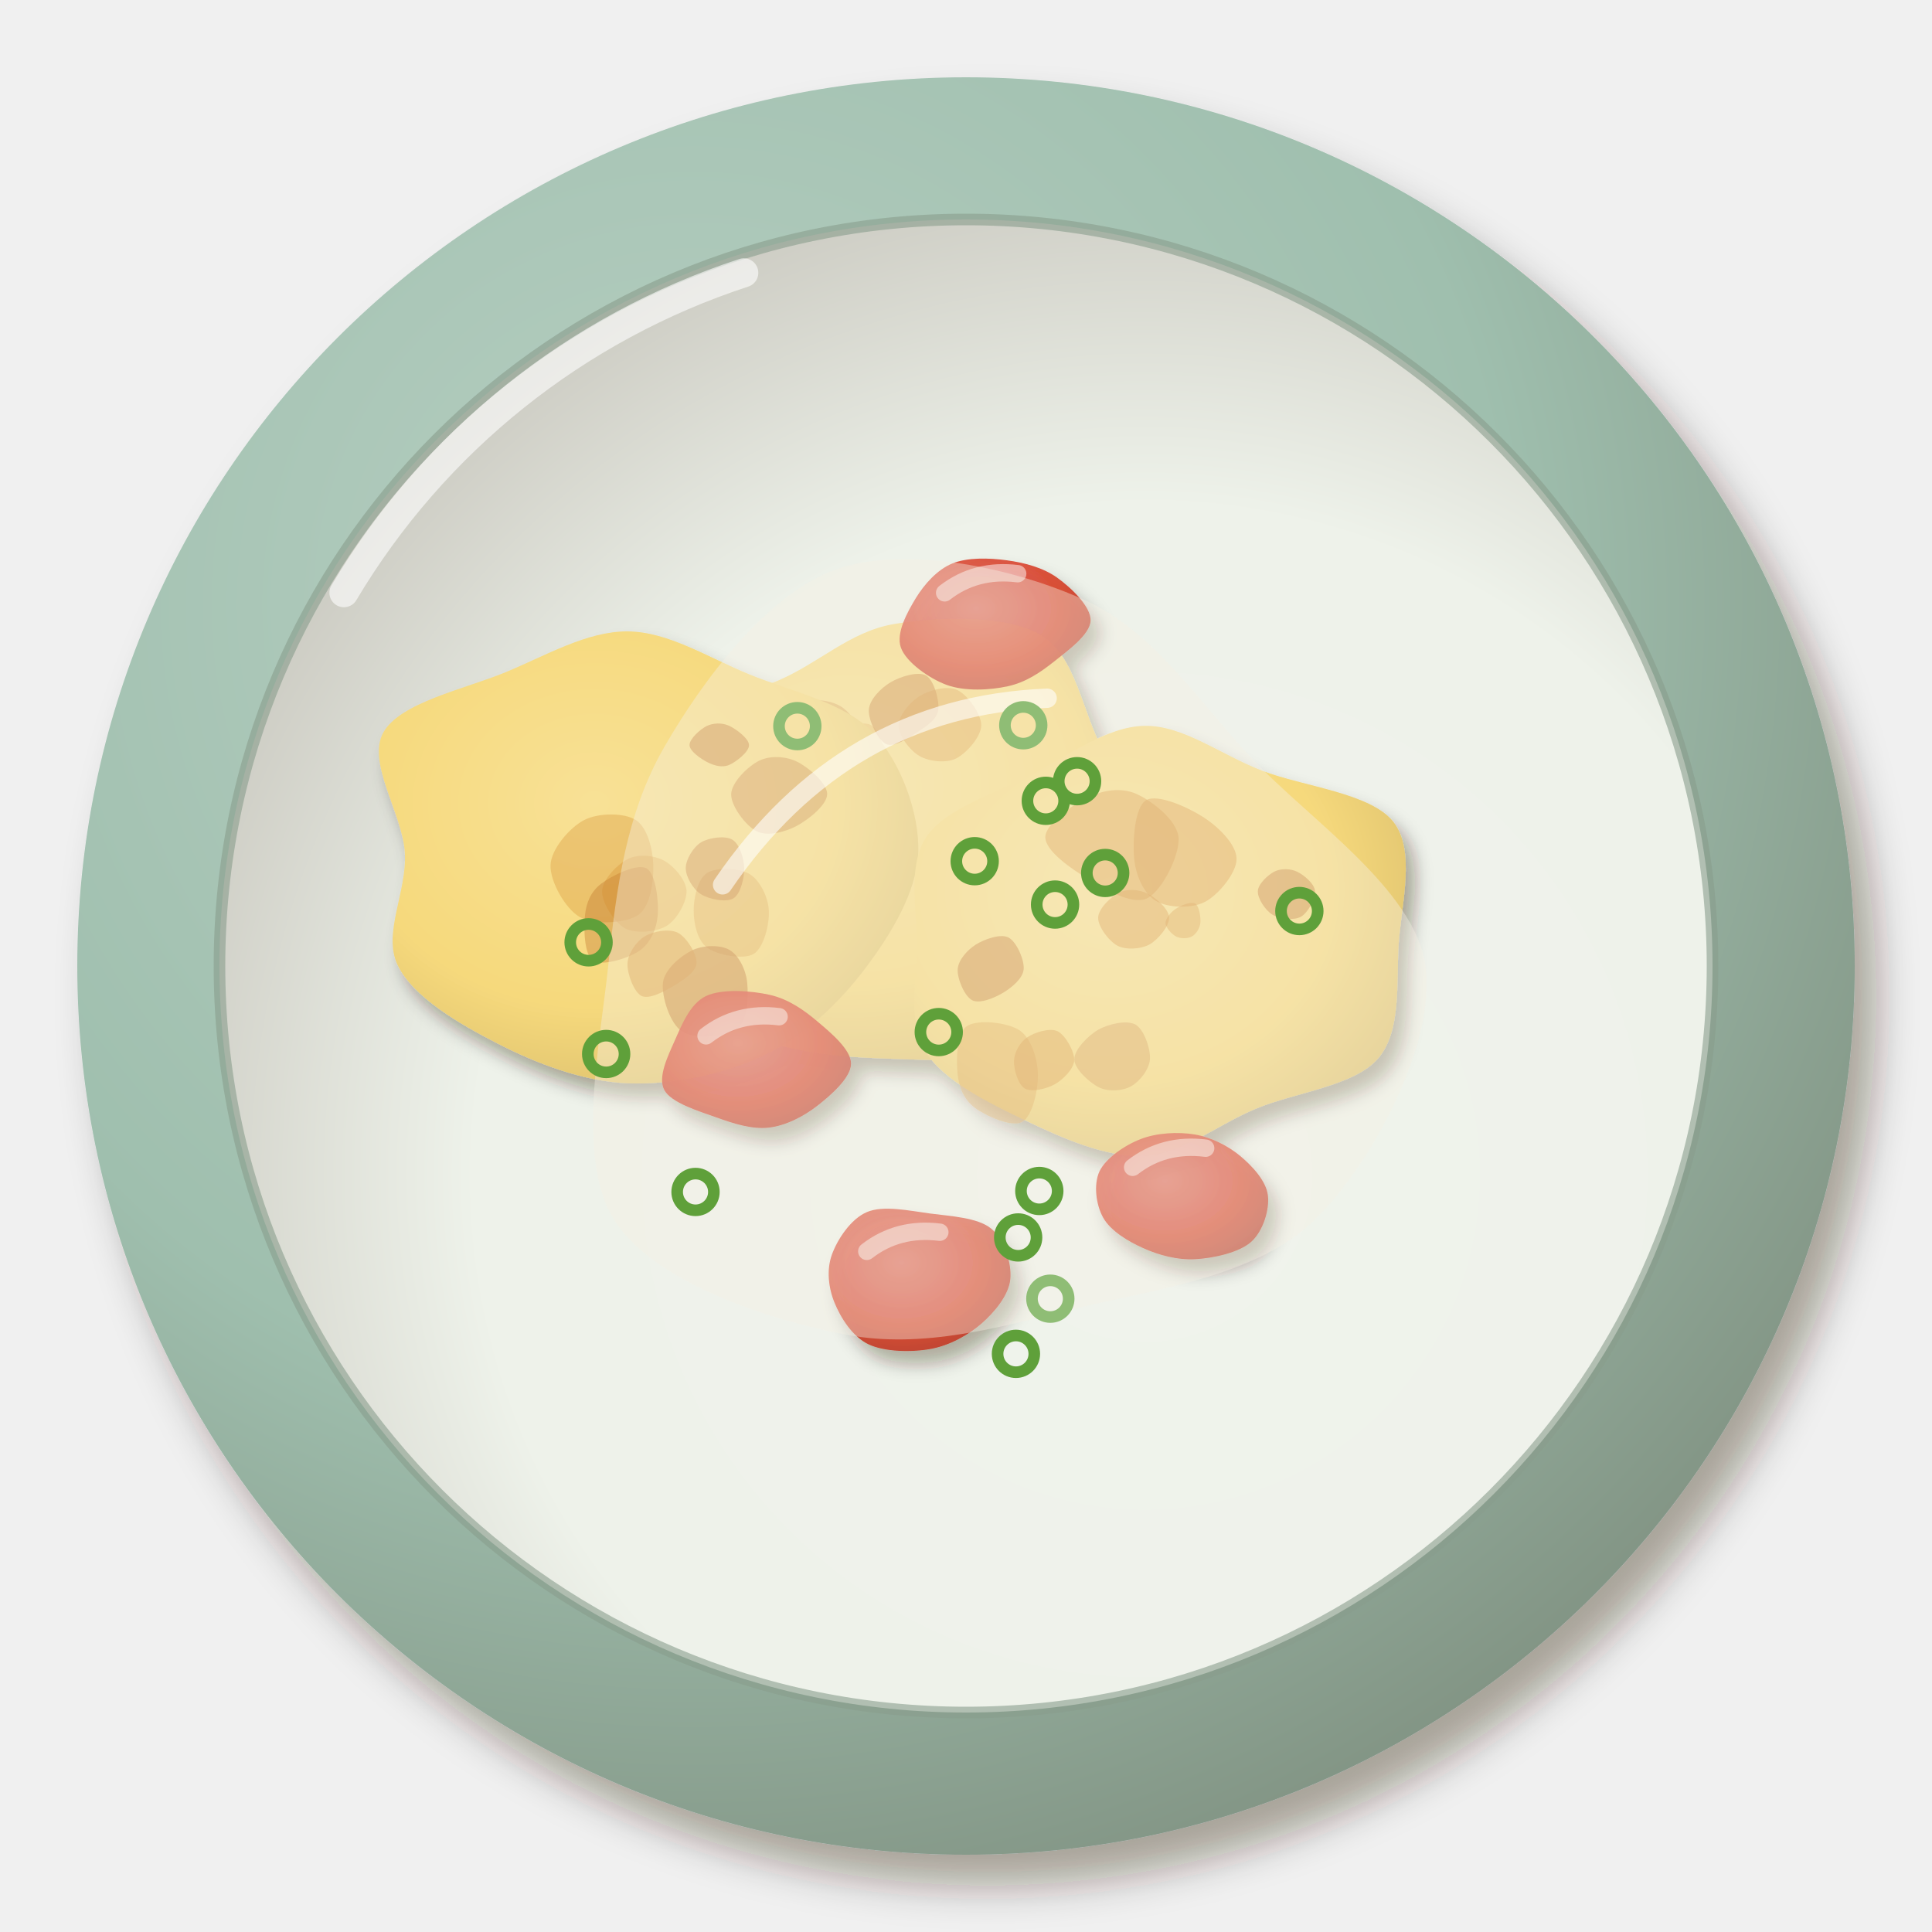
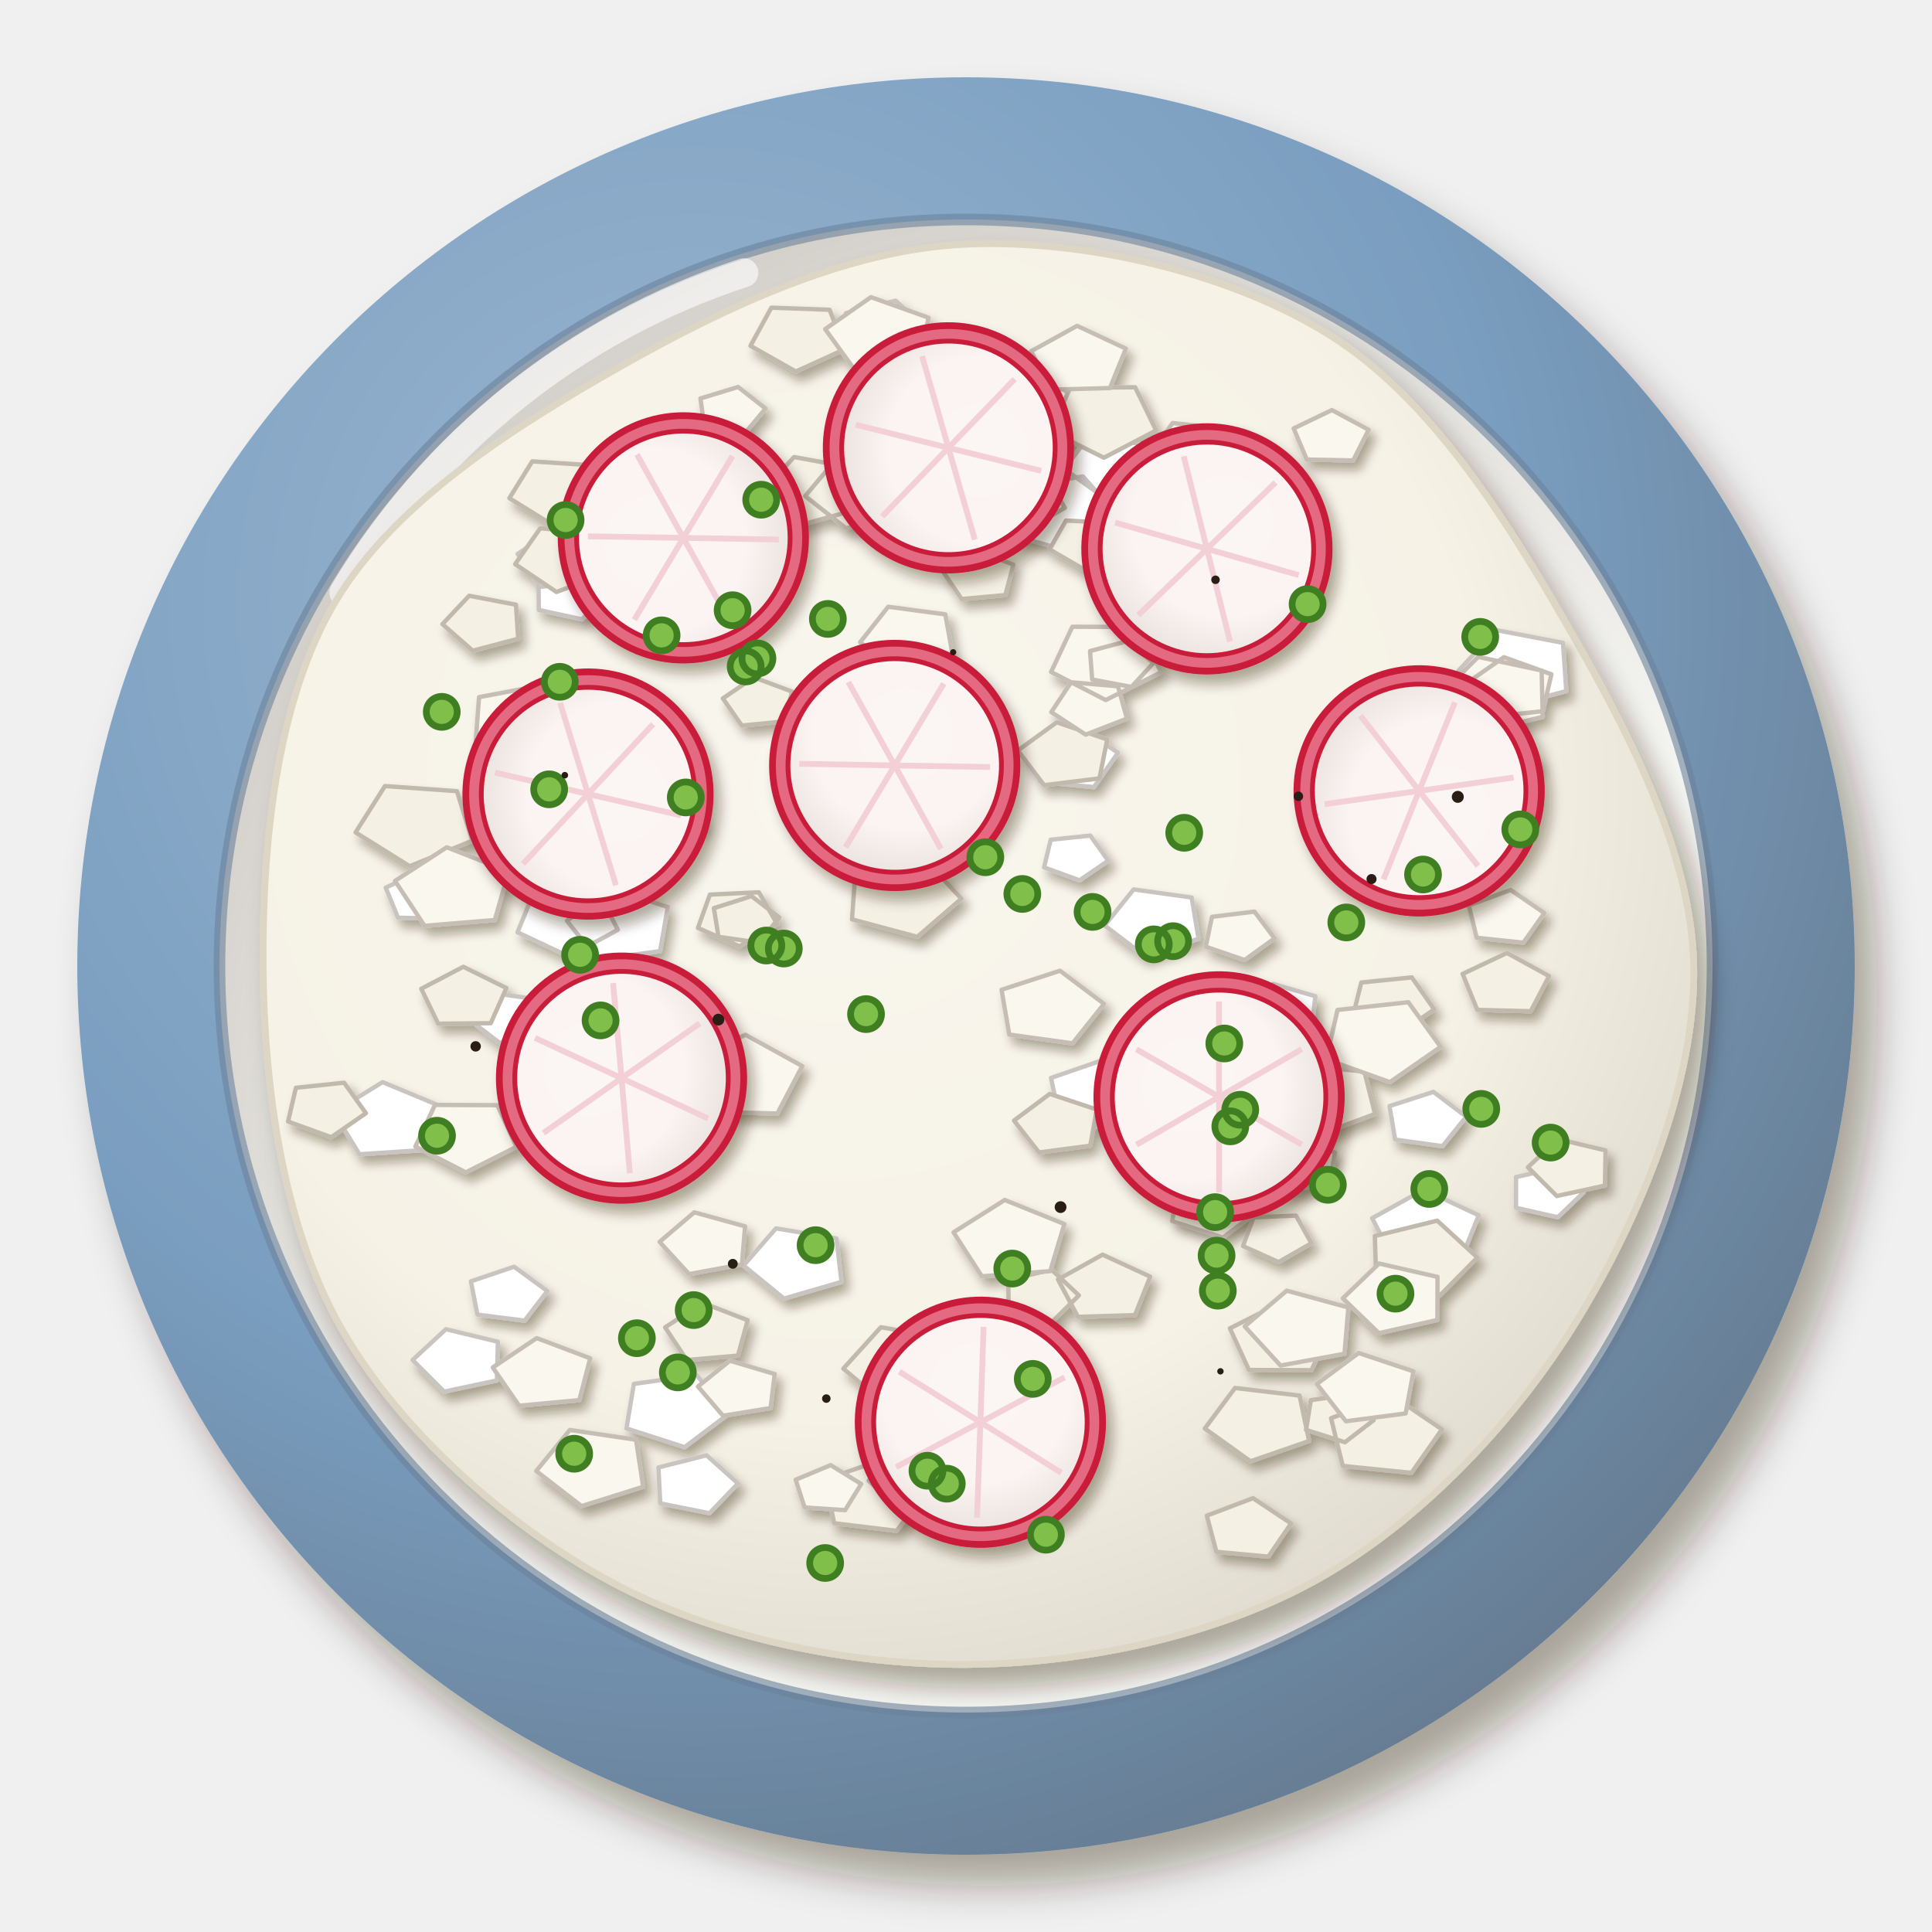
<svg xmlns="http://www.w3.org/2000/svg" viewBox="0 0 200 200" width="400" height="400">
  <defs>
    <filter id="pl_twarozek-1" x="-30%" y="-30%" width="160%" height="160%">
      <feDropShadow dx="2.24" dy="3.2" stdDeviation="2.08" flood-color="#2b1607" flood-opacity=".36" />
    </filter>
    <radialGradient id="pl_twarozek-2" cx="0.35" cy="0.3" r=".75">
-       <stop offset="0" stop-color="#b7cfc2" />
-       <stop offset=".6" stop-color="#9fbfae" />
-       <stop offset="1" stop-color="#829484" />
+       <stop offset="0" stop-color="#9bb6d0" />
+       <stop offset=".6" stop-color="#7a9ec0" />
+       <stop offset="1" stop-color="#667c92" />
    </radialGradient>
    <radialGradient id="pl_twarozek-3" cx="0.62" cy="0.64" r=".75">
-       <stop offset="0" stop-color="#f0f3ec" />
-       <stop offset=".6" stop-color="#eef2ea" />
-       <stop offset="1" stop-color="#c3c1b8" />
+       <stop offset="0" stop-color="#f5f5f2" />
+       <stop offset=".6" stop-color="#f4f4f0" />
+       <stop offset="1" stop-color="#c8c3bd" />
    </radialGradient>
    <filter id="pl_twarozek-4" x="-30%" y="-30%" width="160%" height="160%">
-       <feDropShadow dx="0.98" dy="1.4" stdDeviation="0.91" flood-color="#2b1607" flood-opacity=".36" />
+       <feDropShadow dx="1.4" dy="2" stdDeviation="1.3" flood-color="#2b1607" flood-opacity=".36" />
    </filter>
    <radialGradient id="pl_twarozek-5" cx="0.4" cy="0.38" r=".75">
-       <stop offset="0" stop-color="#f8e196" />
-       <stop offset=".6" stop-color="#f6d97c" />
-       <stop offset="1" stop-color="#d7bb6a" />
+       <stop offset="0" stop-color="#f9f6ee" />
+       <stop offset=".6" stop-color="#f6f2e6" />
+       <stop offset="1" stop-color="#d9d3c7" />
    </radialGradient>
-     <radialGradient id="pl_twarozek-6" cx="0.4" cy="0.38" r=".75">
-       <stop offset="0" stop-color="#e06655" />
-       <stop offset=".6" stop-color="#d8402a" />
-       <stop offset="1" stop-color="#b23622" />
+     <filter id="pl_twarozek-6" x="-30%" y="-30%" width="160%" height="160%">
+       <feDropShadow dx="0.56" dy="0.8" stdDeviation="0.52" flood-color="#2b1607" flood-opacity=".36" />
+     </filter>
+     <filter id="pl_twarozek-7" x="-30%" y="-30%" width="160%" height="160%">
+       <feDropShadow dx="0.7" dy="1" stdDeviation="0.65" flood-color="#2b1607" flood-opacity=".36" />
+     </filter>
+     <radialGradient id="pl_twarozek-8" cx="0.4" cy="0.38" r=".75">
+       <stop offset="0" stop-color="#fbf5f3" />
+       <stop offset=".6" stop-color="#fbf4f2" />
+       <stop offset="1" stop-color="#e6deda" />
    </radialGradient>
  </defs>
  <g filter="url(#pl_twarozek-1)">
    <circle cx="100" cy="100" r="92" fill="url(#pl_twarozek-2)" />
  </g>
  <circle cx="100" cy="100" r="77.28" fill="url(#pl_twarozek-3)" />
-   <circle cx="100" cy="100" r="77.28" fill="none" stroke="#889d8c" stroke-width="1.2" opacity=".6" />
+   <circle cx="100" cy="100" r="77.28" fill="none" stroke="#6a829b" stroke-width="1.2" opacity=".6" />
  <path d="M35.6,61.36 A75.44,75.44 0 0 1 77,28.24" stroke="#fff" stroke-width="3" fill="none" stroke-linecap="round" opacity=".6" />
  <g filter="url(#pl_twarozek-4)">
-     <path transform="translate(92.49 88.26)" d="M27.89,0C28.5,3.85 27.73,9.07 25.39,12.46C23.05,15.85 18.06,18.88 13.83,20.36C9.6,21.84 4.51,21.49 0,21.35C-4.51,21.21 -8.94,20.95 -13.25,19.51C-17.56,18.06 -23.91,15.93 -25.83,12.68C-27.76,9.43 -24.78,4.24 -24.8,0C-24.82,-4.24 -28.08,-9.78 -25.96,-12.74C-23.83,-15.7 -16.39,-15.94 -12.06,-17.76C-7.73,-19.58 -4.56,-22.86 0,-23.65C4.56,-24.44 11.67,-24.67 15.28,-22.5C18.9,-20.33 19.58,-14.39 21.68,-10.64C23.78,-6.89 27.27,-3.85 27.89,0Z" fill="url(#pl_twarozek-5)" />
-     <path transform="translate(85.48 75.77)" d="M3.37,0C3.34,0.84 2.26,1.77 1.36,2.35C0.46,2.93 -1.13,3.88 -2.02,3.49C-2.9,3.1 -3.97,1.09 -3.93,0C-3.88,-1.09 -2.68,-2.62 -1.77,-3.06C-0.86,-3.5 0.68,-3.17 1.54,-2.66C2.39,-2.15 3.4,-0.84 3.37,0Z" fill="#b8651c" opacity="0.3" />
-     <path transform="translate(103.42 101.92)" d="M2.43,0C2.47,0.67 1.9,1.8 1.27,2.19C0.63,2.58 -0.78,2.72 -1.36,2.36C-1.94,1.99 -2.28,0.7 -2.23,0C-2.18,-0.7 -1.61,-1.53 -1.06,-1.84C-0.51,-2.14 0.48,-2.15 1.07,-1.85C1.65,-1.54 2.4,-0.67 2.43,0Z" fill="#b8651c" opacity="0.49" />
-     <path transform="translate(82.39 90.04)" d="M5.61,0C5.5,1.6 3.87,3.38 2.44,4.23C1.02,5.08 -1.51,5.79 -2.94,5.09C-4.37,4.38 -6.26,1.52 -6.15,0C-6.05,-1.52 -3.86,-3.11 -2.31,-4C-0.77,-4.9 1.8,-6.06 3.12,-5.4C4.44,-4.73 5.72,-1.6 5.61,0Z" fill="#b8651c" opacity="0.5" />
-     <path transform="translate(93.82 73.48)" d="M3.31,0C3.18,0.96 2.18,1.63 1.28,2.22C0.39,2.81 -1.2,3.93 -2.06,3.56C-2.92,3.19 -3.95,1.07 -3.88,0C-3.81,-1.07 -2.63,-2.25 -1.64,-2.84C-0.65,-3.44 1.22,-4.02 2.05,-3.55C2.87,-3.07 3.44,-0.96 3.31,0Z" fill="#b8651c" opacity="0.44" />
-     <path transform="translate(88.31 78.29)" d="M3.23,0C3.27,1.14 2.86,3.21 2.09,3.62C1.32,4.03 -0.48,3.06 -1.42,2.46C-2.36,1.86 -3.55,0.85 -3.57,0C-3.58,-0.85 -2.44,-2.13 -1.54,-2.66C-0.63,-3.2 1.06,-3.66 1.86,-3.22C2.65,-2.77 3.19,-1.14 3.23,0Z" fill="#d48a2c" opacity="0.26" />
-     <path transform="translate(97 75.11)" d="M4.58,0C4.55,1.18 3.03,2.88 1.97,3.41C0.9,3.93 -0.83,3.72 -1.82,3.15C-2.81,2.58 -3.98,1.04 -3.98,0C-3.97,-1.04 -2.79,-2.45 -1.77,-3.07C-0.75,-3.68 1.06,-4.18 2.12,-3.67C3.18,-3.16 4.6,-1.18 4.58,0Z" fill="#d48a2c" opacity="0.4" />
-     <path transform="translate(108.27 90.63)" d="M4.68,0C4.79,1.26 3.77,3.53 2.51,4.36C1.26,5.19 -1.57,5.71 -2.87,4.98C-4.18,4.25 -5.42,1.44 -5.3,0C-5.17,-1.44 -3.31,-3.15 -2.12,-3.68C-0.93,-4.21 0.7,-3.8 1.84,-3.18C2.97,-2.57 4.56,-1.26 4.68,0Z" fill="#d48a2c" opacity="0.35" />
-     <path transform="translate(108.4 94.54)" d="M4.98,0C5.1,1.25 3.72,3.72 2.52,4.37C1.32,5.01 -1.27,4.59 -2.23,3.86C-3.18,3.13 -3.3,1.11 -3.2,0C-3.1,-1.11 -2.46,-2.3 -1.63,-2.82C-0.79,-3.34 0.7,-3.6 1.8,-3.13C2.91,-2.66 4.86,-1.25 4.98,0Z" fill="#b8651c" opacity="0.28" />
-     <path transform="translate(110.39 90.34)" d="M3.61,0C3.64,1.1 2.97,2.83 2,3.47C1.03,4.11 -1.25,4.41 -2.21,3.83C-3.18,3.25 -3.78,1.29 -3.79,0C-3.8,-1.29 -3.19,-3.39 -2.26,-3.91C-1.32,-4.44 0.84,-3.8 1.82,-3.15C2.79,-2.5 3.58,-1.1 3.61,0Z" fill="#d48a2c" opacity="0.37" />
-     <path transform="translate(64.98 88.25)" d="M30.08,0C29.94,4.08 27.2,8.56 24.55,12.05C21.91,15.54 18.32,18.98 14.23,20.95C10.14,22.93 4.61,24.08 0,23.89C-4.61,23.7 -9.48,21.83 -13.44,19.79C-17.41,17.76 -22.2,14.98 -23.81,11.68C-25.41,8.38 -22.82,4.02 -23.07,0C-23.32,-4.02 -27.04,-9.31 -25.3,-12.42C-23.57,-15.53 -16.89,-16.91 -12.67,-18.65C-8.45,-20.4 -4.2,-22.92 0,-22.89C4.2,-22.86 8.31,-20.2 12.54,-18.46C16.77,-16.72 22.44,-15.53 25.37,-12.45C28.29,-9.37 30.21,-4.08 30.08,0Z" fill="url(#pl_twarozek-5)" />
-     <path transform="translate(63.13 89.55)" d="M4.5,0C4.54,1.63 4.23,4.24 2.97,5.14C1.7,6.04 -1.59,6.24 -3.11,5.38C-4.62,4.52 -6.21,1.67 -6.14,0C-6.07,-1.67 -4.16,-3.87 -2.68,-4.65C-1.21,-5.42 1.49,-5.44 2.69,-4.66C3.89,-3.89 4.45,-1.63 4.5,0Z" fill="#d48a2c" opacity="0.32" />
-     <path transform="translate(75.43 94.27)" d="M4.16,0C4.23,1.38 3.65,3.84 2.59,4.48C1.52,5.12 -1.18,4.59 -2.22,3.84C-3.25,3.09 -3.62,1.29 -3.62,0C-3.63,-1.29 -3.21,-3.26 -2.25,-3.89C-1.28,-4.52 1.11,-4.42 2.18,-3.78C3.25,-3.13 4.1,-1.38 4.16,0Z" fill="#d48a2c" opacity="0.34" />
-     <path transform="translate(74.29 77.14)" d="M3.25,0C3.26,0.68 1.9,1.75 1.18,2.05C0.47,2.35 -0.35,2.12 -1.03,1.78C-1.71,1.44 -2.89,0.63 -2.91,0C-2.93,-0.63 -1.82,-1.64 -1.14,-1.98C-0.46,-2.31 0.43,-2.34 1.16,-2.02C1.9,-1.69 3.25,-0.68 3.25,0Z" fill="#b8651c" opacity="0.48" />
-     <path transform="translate(74.11 89.86)" d="M2.93,0C2.95,1.01 2.56,2.68 1.81,3.14C1.06,3.59 -0.74,3.23 -1.56,2.7C-2.38,2.18 -3.13,0.89 -3.12,0C-3.12,-0.89 -2.34,-2.17 -1.54,-2.66C-0.73,-3.15 0.96,-3.39 1.7,-2.94C2.44,-2.5 2.91,-1.01 2.93,0Z" fill="#b8651c" opacity="0.41" />
-     <path transform="translate(73.55 101.73)" d="M3.8,0C3.93,1.36 3.88,3.94 2.76,4.78C1.64,5.63 -1.64,5.86 -2.92,5.06C-4.2,4.27 -5.09,1.4 -4.92,0C-4.76,-1.4 -3.07,-2.77 -1.93,-3.34C-0.78,-3.9 1.01,-3.95 1.96,-3.4C2.92,-2.84 3.67,-1.36 3.8,0Z" fill="#b8651c" opacity="0.5" />
-     <path transform="translate(64.13 94.72)" d="M3.96,0C3.85,1.42 3.23,2.88 2.12,3.67C1,4.46 -1.78,5.34 -2.73,4.73C-3.68,4.12 -3.71,1.33 -3.57,0C-3.43,-1.33 -2.94,-2.45 -1.88,-3.25C-0.82,-4.06 1.81,-5.37 2.79,-4.83C3.76,-4.29 4.07,-1.42 3.96,0Z" fill="#b8651c" opacity="0.32" />
-     <path transform="translate(80.57 82.2)" d="M5.06,0C5.06,1.11 3.12,2.65 1.9,3.3C0.69,3.94 -1.1,4.41 -2.23,3.86C-3.36,3.31 -4.92,1.22 -4.88,0C-4.84,-1.22 -3.13,-2.89 -1.99,-3.45C-0.85,-4.01 0.76,-3.93 1.94,-3.35C3.11,-2.78 5.07,-1.11 5.06,0Z" fill="#b8651c" opacity="0.38" />
-     <path transform="translate(68.36 99.72)" d="M3.75,0C3.67,0.92 2.31,1.79 1.36,2.35C0.41,2.91 -1.16,3.77 -1.95,3.38C-2.74,2.99 -3.46,1.03 -3.4,0C-3.35,-1.03 -2.49,-2.27 -1.61,-2.8C-0.74,-3.32 0.93,-3.62 1.82,-3.16C2.72,-2.69 3.82,-0.92 3.75,0Z" fill="#d48a2c" opacity="0.5" />
-     <path transform="translate(66.93 92.22)" d="M4.14,0C4.18,1.13 3.15,2.97 2.09,3.62C1.03,4.27 -1.12,4.48 -2.24,3.88C-3.35,3.27 -4.65,1.2 -4.6,0C-4.54,-1.2 -2.98,-2.78 -1.91,-3.31C-0.84,-3.83 0.8,-3.68 1.81,-3.13C2.82,-2.58 4.09,-1.13 4.14,0Z" fill="#d48a2c" opacity="0.3" />
-     <path transform="translate(118.46 97.72)" d="M26.33,0C26.07,4.09 26.64,9.03 24.18,11.87C21.72,14.71 15.6,15.36 11.57,17.04C7.54,18.71 3.99,21.73 0,21.93C-3.99,22.13 -8.61,20.04 -12.39,18.23C-16.16,16.43 -20.79,14.16 -22.66,11.12C-24.52,8.08 -23.58,3.7 -23.56,0C-23.55,-3.7 -24.52,-8.17 -22.57,-11.08C-20.61,-13.98 -15.6,-15.52 -11.84,-17.44C-8.08,-19.35 -4,-22.5 0,-22.58C4,-22.67 7.89,-19.6 12.19,-17.94C16.48,-16.29 23.42,-15.64 25.78,-12.65C28.13,-9.66 26.6,-4.09 26.33,0Z" fill="url(#pl_twarozek-5)" />
-     <path transform="translate(102.5 100.34)" d="M3.47,0C3.38,0.95 2.27,1.86 1.39,2.4C0.5,2.94 -1.06,3.61 -1.85,3.21C-2.65,2.81 -3.42,0.96 -3.36,0C-3.3,-0.96 -2.36,-2.01 -1.48,-2.56C-0.6,-3.11 1.08,-3.72 1.9,-3.29C2.73,-2.86 3.56,-0.95 3.47,0Z" fill="#b8651c" opacity="0.47" />
-     <path transform="translate(122.56 95.55)" d="M1.7,0C1.64,0.57 1.23,1.17 0.81,1.4C0.39,1.63 -0.35,1.63 -0.81,1.4C-1.26,1.16 -1.9,0.48 -1.91,0C-1.91,-0.48 -1.36,-1.13 -0.85,-1.47C-0.34,-1.81 0.74,-2.26 1.16,-2.01C1.59,-1.77 1.76,-0.57 1.7,0Z" fill="#d48a2c" opacity="0.42" />
-     <path transform="translate(122.13 88.89)" d="M5.88,0C5.9,1.46 3.99,3.76 2.59,4.48C1.19,5.21 -1.29,5.09 -2.51,4.35C-3.73,3.6 -4.56,1.73 -4.72,0C-4.89,-1.73 -4.69,-5.33 -3.49,-6.05C-2.29,-6.76 0.91,-5.29 2.47,-4.28C4.03,-3.27 5.86,-1.46 5.88,0Z" fill="#d48a2c" opacity="0.47" />
-     <path transform="translate(117.36 94.98)" d="M3.67,0C3.7,0.88 2.51,2.31 1.62,2.8C0.72,3.28 -0.8,3.38 -1.68,2.92C-2.57,2.45 -3.72,0.92 -3.68,0C-3.65,-0.92 -2.35,-2.17 -1.49,-2.59C-0.64,-3 0.57,-2.91 1.43,-2.48C2.29,-2.05 3.64,-0.88 3.67,0Z" fill="#d48a2c" opacity="0.46" />
-     <path transform="translate(107.75 109.78)" d="M3.45,0C3.39,0.91 2.28,1.99 1.43,2.47C0.57,2.95 -0.97,3.31 -1.67,2.9C-2.37,2.48 -2.83,0.88 -2.78,0C-2.74,-0.88 -2.15,-1.91 -1.39,-2.41C-0.64,-2.91 0.94,-3.42 1.74,-3.02C2.55,-2.62 3.5,-0.91 3.45,0Z" fill="#d48a2c" opacity="0.46" />
-     <path transform="translate(115.04 86.66)" d="M6.96,0C7.14,1.8 5.24,5.63 3.67,6.35C2.09,7.06 -0.73,5.35 -2.48,4.29C-4.22,3.23 -6.84,1.4 -6.83,0C-6.81,-1.4 -3.96,-3.39 -2.39,-4.13C-0.82,-4.88 1.03,-5.17 2.59,-4.48C4.14,-3.79 6.78,-1.8 6.96,0Z" fill="#d48a2c" opacity="0.46" />
-     <path transform="translate(133.14 92.25)" d="M2.99,0C3.05,0.78 2.26,2.24 1.53,2.65C0.8,3.06 -0.67,2.89 -1.41,2.44C-2.15,2 -2.97,0.75 -2.93,0C-2.9,-0.75 -1.86,-1.71 -1.18,-2.04C-0.5,-2.37 0.46,-2.34 1.16,-2C1.85,-1.66 2.93,-0.78 2.99,0Z" fill="#b8651c" opacity="0.47" />
-     <path transform="translate(115.48 109.67)" d="M3.56,0C3.48,1.06 2.48,2.3 1.61,2.78C0.73,3.27 -0.7,3.37 -1.68,2.91C-2.66,2.44 -4.25,1 -4.27,0C-4.28,-1 -2.84,-2.48 -1.78,-3.08C-0.72,-3.68 1.19,-4.11 2.08,-3.6C2.97,-3.08 3.64,-1.06 3.56,0Z" fill="#b8651c" opacity="0.3" />
-     <path transform="translate(102.92 111.17)" d="M4.52,0C4.57,1.58 3.97,4.4 2.88,4.98C1.79,5.57 -0.91,4.33 -2.02,3.5C-3.13,2.67 -3.65,1.4 -3.79,0C-3.93,-1.4 -3.91,-4.18 -2.85,-4.93C-1.78,-5.69 1.38,-5.34 2.61,-4.52C3.84,-3.7 4.48,-1.58 4.52,0Z" fill="#d48a2c" opacity="0.35" />
-     <path transform="translate(94.77 132.42)" d="M9.82,0C9.66,1.64 8.21,3.39 6.84,4.59C5.46,5.79 3.54,6.86 1.59,7.22C-0.36,7.58 -3.2,7.54 -4.87,6.74C-6.53,5.95 -7.75,3.98 -8.38,2.44C-9.01,0.9 -9.22,-0.96 -8.66,-2.52C-8.1,-4.09 -6.71,-6.24 -5.02,-6.95C-3.32,-7.67 -0.64,-7.09 1.5,-6.8C3.64,-6.52 6.43,-6.38 7.82,-5.25C9.21,-4.12 9.98,-1.64 9.82,0Z" fill="url(#pl_twarozek-6)" opacity="0.9" />
-     <path transform="translate(94.77 132.42)" d="M-5.04,-2.88 Q-1.8,-5.4 2.52,-4.86" stroke="#fff" stroke-width="1.8" fill="none" stroke-linecap="round" opacity=".5" />
-     <path transform="translate(102.83 64.25)" d="M10.07,0C10.01,1.44 7.72,3.09 6.29,4.23C4.87,5.36 3.35,6.39 1.5,6.79C-0.35,7.2 -2.96,7.33 -4.81,6.66C-6.65,5.99 -9.04,4.29 -9.57,2.79C-10.11,1.29 -8.9,-0.89 -8.02,-2.34C-7.13,-3.78 -5.83,-5.26 -4.27,-5.91C-2.7,-6.56 -0.44,-6.5 1.38,-6.25C3.19,-6.01 5.17,-5.49 6.62,-4.44C8.07,-3.4 10.12,-1.44 10.07,0Z" fill="url(#pl_twarozek-6)" opacity="0.9" />
-     <path transform="translate(102.83 64.25)" d="M-5.04,-2.88 Q-1.8,-5.4 2.52,-4.86" stroke="#fff" stroke-width="1.8" fill="none" stroke-linecap="round" opacity=".5" />
-     <path transform="translate(78.13 110.11)" d="M9.97,0C9.96,1.45 7.9,3.25 6.49,4.35C5.07,5.46 3.21,6.42 1.46,6.62C-0.29,6.82 -2.21,6.2 -4.01,5.55C-5.81,4.91 -8.65,4.05 -9.36,2.73C-10.07,1.4 -8.99,-0.79 -8.27,-2.41C-7.55,-4.03 -6.69,-6.21 -5.05,-7C-3.41,-7.78 -0.36,-7.56 1.57,-7.12C3.5,-6.68 5.1,-5.55 6.5,-4.36C7.9,-3.18 9.97,-1.45 9.97,0Z" fill="url(#pl_twarozek-6)" opacity="0.9" />
-     <path transform="translate(78.13 110.11)" d="M-5.04,-2.88 Q-1.8,-5.4 2.52,-4.86" stroke="#fff" stroke-width="1.8" fill="none" stroke-linecap="round" opacity=".5" />
-     <path transform="translate(122.29 123.72)" d="M8.96,0C9.15,1.49 8.47,3.74 7.22,4.85C5.97,5.95 3.33,6.53 1.46,6.63C-0.4,6.74 -2.37,6.2 -3.96,5.48C-5.55,4.77 -7.33,3.68 -8.08,2.35C-8.83,1.03 -9.11,-1.1 -8.47,-2.47C-7.82,-3.83 -5.84,-5.18 -4.19,-5.81C-2.55,-6.45 -0.33,-6.57 1.38,-6.28C3.1,-5.99 4.81,-5.12 6.07,-4.08C7.33,-3.03 8.77,-1.49 8.96,0Z" fill="url(#pl_twarozek-6)" opacity="0.9" />
-     <path transform="translate(122.29 123.72)" d="M-5.04,-2.88 Q-1.8,-5.4 2.52,-4.86" stroke="#fff" stroke-width="1.8" fill="none" stroke-linecap="round" opacity=".5" />
+     <path d="M75.33,0C75.56,12.05 69.79,26 63.33,36.56C56.87,47.13 47.15,57.42 36.59,63.38C26.04,69.33 12.23,72.24 0,72.3C-12.23,72.36 -26,69.54 -36.79,63.72C-47.58,57.9 -58.74,47.99 -64.74,37.37C-70.73,26.75 -72.67,12.51 -72.76,0C-72.85,-12.51 -71.44,-27.35 -65.29,-37.69C-59.13,-48.03 -46.7,-55.86 -35.81,-62.03C-24.93,-68.2 -12.25,-74.17 0,-74.72C12.25,-75.26 27.36,-71.77 37.69,-65.28C48.01,-58.78 55.66,-46.64 61.93,-35.76C68.21,-24.88 75.09,-12.05 75.33,0Z" transform="translate(100 100)" fill="url(#pl_twarozek-5)" stroke="#ddd6c4" stroke-width=".7" />
  </g>
-   <path transform="translate(100 100)" d="M47.57,0C48.66,7.96 42.14,20.35 36.13,26.25C30.12,32.16 19.6,33.44 11.51,35.42C3.42,37.41 -4.42,39.67 -12.4,38.17C-20.38,36.66 -32.24,32.77 -36.35,26.41C-40.45,20.05 -37.89,8.18 -37.04,0C-36.18,-8.18 -35.17,-15.84 -31.22,-22.69C-27.28,-29.53 -20.61,-38.56 -13.35,-41.09C-6.1,-43.62 5.15,-41.14 12.31,-37.87C19.46,-34.61 23.71,-27.81 29.59,-21.5C35.47,-15.19 46.48,-7.96 47.57,0Z" fill="#f5f0e4" opacity="0.4" />
-   <path transform="translate(100 100)" d="M-25.2,-8.4 Q-12.6,-26.88 8.4,-27.72" stroke="#fff" stroke-width="2" fill="none" stroke-linecap="round" opacity=".6" />
-   <circle cx="111.5" cy="80.87" r="1.9" fill="none" stroke="#5fa03a" stroke-width="1.2" />
-   <circle cx="105.93" cy="75.08" r="1.9" fill="none" stroke="#8fbd75" stroke-width="1.2" />
-   <circle cx="72" cy="123.39" r="1.9" fill="none" stroke="#5fa03a" stroke-width="1.2" />
-   <circle cx="97.18" cy="106.84" r="1.9" fill="none" stroke="#5fa03a" stroke-width="1.2" />
-   <circle cx="105.4" cy="128.1" r="1.9" fill="none" stroke="#5fa03a" stroke-width="1.2" />
-   <circle cx="105.17" cy="140.15" r="1.9" fill="none" stroke="#5fa03a" stroke-width="1.2" />
-   <circle cx="114.41" cy="90.37" r="1.9" fill="none" stroke="#5fa03a" stroke-width="1.2" />
-   <circle cx="82.54" cy="75.17" r="1.9" fill="none" stroke="#8fbd75" stroke-width="1.2" />
-   <circle cx="108.26" cy="82.9" r="1.9" fill="none" stroke="#5fa03a" stroke-width="1.2" />
-   <circle cx="62.75" cy="109.11" r="1.9" fill="none" stroke="#5fa03a" stroke-width="1.2" />
-   <circle cx="100.9" cy="89.15" r="1.9" fill="none" stroke="#5fa03a" stroke-width="1.2" />
-   <circle cx="109.22" cy="93.64" r="1.9" fill="none" stroke="#5fa03a" stroke-width="1.2" />
-   <circle cx="107.59" cy="123.29" r="1.9" fill="none" stroke="#5fa03a" stroke-width="1.2" />
-   <circle cx="108.73" cy="134.44" r="1.9" fill="none" stroke="#8fbd75" stroke-width="1.2" />
-   <circle cx="60.93" cy="97.55" r="1.9" fill="none" stroke="#5fa03a" stroke-width="1.2" />
-   <circle cx="134.51" cy="94.31" r="1.9" fill="none" stroke="#5fa03a" stroke-width="1.2" />
+   <g filter="url(#pl_twarozek-6)">
+     <path d="M88.22,87.39L82.54,84.88L84.19,80.31L90.9,80L93.41,84.37ZM75.37,146.41L70.87,149.81L64.85,147.87L65.62,143.26L72.12,142.35ZM46.16,137.6L51.54,138.9L51.44,142.9L45.98,144.06L42.71,140.79ZM48.62,105.59L50.88,102.78L55.39,103.42L55.92,106.62L51.74,107.97ZM67.1,91.84L62.06,93.53L58.22,90.7L60.87,87.26L66.36,87.96ZM55.34,92.18L61.76,92.02L63.96,96.25L58.9,99.02L53.57,96.51ZM154.91,65.23L161.8,66.55L162.14,71.54L155.46,73.31L150.99,69.42ZM47.41,92.08L45.82,95.12L41.2,95L39.93,91.89L43.76,90.08ZM131.78,101.85L136.17,103.13L135.78,106.45L131.15,107.22L128.67,104.38ZM61.86,99.34L58.69,95.32L63.17,91.95L69.13,93.9L68.33,98.46ZM45.43,114.44L43.94,119.05L37.21,119.49L34.54,115.14L39.61,112.02ZM114.72,89.1L111.76,91.13L108.08,89.79L108.77,86.93L112.87,86.5ZM56.66,133.65L54.31,136.71L49.42,136.09L48.75,132.64L53.22,131.13ZM142.04,126.11L147.4,123.15L153.08,125.81L151.23,130.4L144.41,130.6ZM118.41,64.54L113.79,61.07L117.07,56.92L123.72,57.82L124.55,62.53ZM87.57,32.41L92.71,31.12L96.06,34.14L92.98,37.31L87.73,36.24ZM104.8,55.41L105.28,50.51L112.09,49.31L115.82,53.48L111.33,57.25ZM81.16,134.43L76.97,131.01L80.33,127.16L86.59,128.21L87.11,132.7ZM113.84,51.19L110.17,48.54L112.64,45.28L117.82,45.91L118.57,49.56ZM114.75,109.53L119.38,112.85L116.3,116.96L109.77,116.19L108.8,111.59ZM161.26,120.87L163.93,123.44L161.26,126.01L156.94,125.03L156.94,121.85ZM124.07,97.18L118.5,98.96L114.35,95.81L117.36,92.07L123.36,92.91ZM68.16,151.91L73.14,150.65L76.4,153.57L73.44,156.65L68.35,155.63ZM127.53,116.5L121.02,115.62L120.19,111.02L126.19,109.04L130.73,112.42ZM148.39,113.03L151.78,115.6L149.33,118.65L144.43,117.97L143.84,114.5ZM53.59,57.34L57.5,54.77L62.21,56.58L61.21,60.27L55.88,60.75ZM103.14,41.17L109.36,39.62L113.39,43.28L109.67,47.1L103.33,45.8ZM124.16,122.87L117.53,121.76L116.98,117.01L123.27,115.17L127.71,118.79ZM111.69,75.17L115.73,77.93L113.24,81.48L107.64,80.92L106.67,77.02ZM66.8,119.33L61.15,118.55L60.46,114.56L65.68,112.86L69.6,115.81ZM55.78,63.14L55.74,59.88L60.15,58.84L62.93,61.45L60.24,64.11Z" fill="#ffffff" stroke="#cac4c1" stroke-width=".45" stroke-linejoin="round" />
+     <path d="M53.33,58.4L55.93,54.68L61.79,55.26L62.82,59.34L57.6,61.28ZM86.35,157.68L85.44,153.14L91.32,151.12L95.88,154.41L92.82,158.47ZM132.13,114.3L134.94,110.3L141.24,110.93L142.34,115.32L136.71,117.41ZM104.37,132.49L108.86,131.44L111.69,134.1L108.95,136.8L104.43,135.82ZM77.8,92.77L80.68,94.98L78.56,97.58L74.38,96.98L73.9,94.01ZM50.8,105.92L45.36,105.97L43.61,102.36L47.96,100.08L52.42,102.28ZM156.33,82.11L151.23,81.21L150.89,77.53L155.77,76.16L159.14,78.99ZM110.35,53.89L114.9,54.11L116.02,57.21L112.16,58.91L108.65,56.87ZM135.7,144.94L140.03,144.32L142.21,147.01L139.23,149.3L135.2,148.02ZM158.46,104.68L152.93,104.54L151.41,100.82L156,98.65L160.36,101.04ZM72.68,85.32L68.84,87.39L64.85,85.48L66.21,82.23L71.04,82.13ZM71.37,108.42L75.56,111.31L72.93,115L67.1,114.39L66.13,110.32ZM119.07,132.16L117.49,136.14L111.59,136.32L109.52,132.45L114.14,129.88ZM81.22,74.68L76.79,75.11L74.83,72.3L78.04,70.12L81.99,71.59ZM48.57,61.67L53.41,62.6L53.64,66.12L48.94,67.36L45.8,64.61ZM110.78,40.15L117.51,40.09L119.68,44.56L114.28,47.38L108.78,44.66ZM35.62,112.08L37.88,115.24L34.29,117.72L29.82,116.1L30.63,112.61ZM132.58,134.87L137.78,137.55L135.75,141.84L129.29,141.82L127.32,137.51ZM100.91,56.93L104.91,58.46L104.07,61.6L99.55,62.01L97.6,59.13ZM134.16,125.84L135.75,128.7L132.36,130.65L128.67,128.99L129.77,126.02ZM146.15,101.18L148.47,104.5L144.68,107.07L140.02,105.34L140.92,101.71ZM92.86,48.46L93.46,52.92L87.6,54.7L83.35,51.35L86.6,47.49ZM36.81,86.17L39.85,81.37L47.3,81.9L48.89,87.03L42.41,89.67ZM114.62,76.55L113.81,80.58L108.09,81.28L105.37,77.69L109.4,74.77ZM108.67,113.24L113.54,114.86L112.86,118.6L107.56,119.3L104.97,116ZM136.7,113.6L132.14,113.82L130.44,110.85L133.94,108.79L137.82,110.49ZM91.19,137.39L98.21,138.65L98.66,143.72L91.92,145.58L87.3,141.68ZM69.74,114.29L63.56,111.41L65.55,106.41L72.97,106.19L75.56,111.05ZM105,53.48L101.09,57.29L94.72,55.86L94.68,51.17L101.03,49.7ZM130.65,120.3L133.92,117.89L138.21,119.32L137.59,122.62L132.92,123.23ZM82.38,38.46L77.69,35.8L79.85,31.85L85.88,32.07L87.45,36.15ZM96.59,151.73L96.62,154.77L92.5,155.73L89.92,153.28L92.45,150.81ZM88.25,48.42L88.61,52.77L82.81,54.36L78.85,50.99L82.2,47.31ZM57.87,87.41L52.87,89.3L48.76,86.55L51.22,82.97L56.85,83.49ZM152.94,130.18L149.04,134.12L142.48,132.74L142.32,127.95L148.78,126.36ZM76.55,97.96L72.25,96.06L73.49,92.61L78.56,92.37L80.46,95.67ZM139,151.75L137.79,146.81L144.12,144.47L149.27,147.97L146.11,152.47ZM135.52,149.17L129.45,151.27L124.72,147.88L127.85,143.68L134.53,144.47ZM133.33,105.75L138.2,109.06L135.21,113.32L128.49,112.65L127.32,107.97ZM57.18,54.33L52.73,51.57L55.1,47.76L61.02,48.15L62.31,52.21ZM99.52,93.03L94.96,96.98L88.2,95.17L88.56,90.1L95.55,88.78ZM76.39,140.33L71.1,140.79L68.85,137.41L72.74,134.87L77.4,136.67ZM161.16,123.81L158.17,120.83L161.29,117.92L166.21,119.09L166.14,122.73ZM129.71,155.09L133.65,157.71L131.3,161.14L125.92,160.64L124.93,156.9Z" fill="#f4f0e4" stroke="#c2b9ad" stroke-width=".45" stroke-linejoin="round" />
+     <path d="M117.12,71.11L113.06,70.34L112.84,67.4L116.76,66.35L119.41,68.63ZM148.8,136.64L142.74,138.01L139.01,134.4L142.76,130.8L148.81,132.18ZM145.79,103.75L149.13,108.37L143.88,112.02L137.29,109.66L138.46,104.55ZM114.29,103.92L111.03,108L104.48,107.1L103.68,102.46L109.73,100.49ZM71.87,125.5L77.13,126.95L76.8,130.89L71.33,131.89L68.28,128.56ZM95.12,46.85L89.17,46.34L88.02,42.22L93.26,40.18L97.65,43.04ZM130.53,125.14L126.6,128.11L121.35,126.41L122.03,122.39L127.7,121.6ZM128.85,137.31L133.2,133.61L139.58,135.35L139.18,140.14L132.56,141.36ZM105.44,55.34L100.21,53.01L101.76,48.81L107.94,48.54L110.23,52.57ZM74.85,146.56L72.25,143.53L75.56,140.86L80.2,142.24L79.77,145.76ZM72.93,44.22L72.51,41.25L76.41,40.06L79.25,42.29L77.1,44.86ZM61.1,140.61L59.97,144.94L53.74,145.52L51.01,141.56L55.56,138.52ZM124.82,98L125.46,94.91L129.86,94.37L131.94,97.14L128.84,99.38ZM104.01,124.22L110.18,126.71L108.72,131.59L101.64,132.12L98.71,127.57ZM140.65,140.06L146.32,141.96L145.51,146.32L139.33,147.13L136.32,143.27ZM116.55,36.09L114.9,40.17L108.84,40.34L106.74,36.36L111.5,33.73ZM88.34,50.3L86.52,47.63L89.58,45.59L93.3,47L92.54,49.91ZM52.66,90.22L51.22,95.24L43.95,95.84L40.89,91.19L46.25,87.71ZM80.49,61.45L75.79,65.65L68.64,63.82L68.9,58.5L76.22,57.02ZM140.12,75.84L146.61,76.83L147.27,81.45L141.2,83.33L136.77,79.86ZM156.38,92.13L159.87,94.52L157.7,97.58L152.87,97.08L152.05,93.72ZM83.29,156.05L82.37,153.18L85.99,151.67L89.15,153.62L87.49,156.33ZM49.23,76.97L49.59,72.17L56.22,70.92L59.97,74.95L55.66,78.69ZM115.73,71.04L116.66,74.39L112.39,76.05L108.83,73.72L110.88,70.63ZM135.28,47.57L133.92,44.35L137.88,42.45L141.68,44.49L140.08,47.66ZM77.17,107.12L83.05,110.36L80.47,115.27L72.99,115.08L70.94,110.04ZM65.84,149.04L66.58,153.91L60.2,155.91L55.51,152.28L58.99,148.03ZM159.59,69.41L159.7,74.21L153.21,75.77L149.08,71.93L153.02,68ZM155.69,68.03L160.6,69.8L159.72,73.62L154.27,74.21L151.77,70.76ZM95.06,37.53L88.45,38.25L85.42,34.07L90.16,30.76L96.13,32.89ZM118.05,64.91L120.18,69.6L114.47,72.47L108.81,69.56L111.01,64.88ZM45.03,114.38L51.49,114.41L53.46,118.72L48.22,121.36L43,118.69ZM118.22,48.15L121.39,43.79L128.28,44.55L129.39,49.37L123.18,51.6ZM137.09,119.11L132.12,120.93L128.11,118.19L130.59,114.67L136.14,115.23ZM93.15,69.57L89.04,66.49L91.95,62.81L97.86,63.6L98.61,67.78Z" fill="#faf7ee" stroke="#c6beb4" stroke-width=".45" stroke-linejoin="round" />
+   </g>
+   <g filter="url(#pl_twarozek-7)">
+     <g transform="translate(126.2 113.55) rotate(330)">
+       <circle r="13" fill="#c91f3a" />
+       <circle r="10.8" fill="url(#pl_twarozek-8)" />
+       <path d="M0,0 L9.88,0" stroke="#f3cfd6" stroke-width=".6" />
+       <path d="M0,0 L4.94,8.56" stroke="#f3cfd6" stroke-width=".6" />
+       <path d="M0,0 L-4.94,8.56" stroke="#f3cfd6" stroke-width=".6" />
+       <path d="M0,0 L-9.88,0.01" stroke="#f3cfd6" stroke-width=".6" />
+       <path d="M0,0 L-4.95,-8.55" stroke="#f3cfd6" stroke-width=".6" />
+       <path d="M0,0 L4.93,-8.56" stroke="#f3cfd6" stroke-width=".6" />
+       <circle r="11.8" fill="none" stroke="#f08aa0" stroke-width="1" opacity=".7" />
+     </g>
+   </g>
+   <g filter="url(#pl_twarozek-7)">
+     <g transform="translate(124.94 56.82) rotate(76)">
+       <circle r="13" fill="#c91f3a" />
+       <circle r="10.8" fill="url(#pl_twarozek-8)" />
+       <path d="M0,0 L9.88,0" stroke="#f3cfd6" stroke-width=".6" />
+       <path d="M0,0 L4.94,8.56" stroke="#f3cfd6" stroke-width=".6" />
+       <path d="M0,0 L-4.94,8.56" stroke="#f3cfd6" stroke-width=".6" />
+       <path d="M0,0 L-9.88,0.01" stroke="#f3cfd6" stroke-width=".6" />
+       <path d="M0,0 L-4.95,-8.55" stroke="#f3cfd6" stroke-width=".6" />
+       <path d="M0,0 L4.93,-8.56" stroke="#f3cfd6" stroke-width=".6" />
+       <circle r="11.8" fill="none" stroke="#f08aa0" stroke-width="1" opacity=".7" />
+     </g>
+   </g>
+   <g filter="url(#pl_twarozek-7)">
+     <g transform="translate(64.34 111.61) rotate(325)">
+       <circle r="13" fill="#c91f3a" />
+       <circle r="10.8" fill="url(#pl_twarozek-8)" />
+       <path d="M0,0 L9.88,0" stroke="#f3cfd6" stroke-width=".6" />
+       <path d="M0,0 L4.94,8.56" stroke="#f3cfd6" stroke-width=".6" />
+       <path d="M0,0 L-4.94,8.56" stroke="#f3cfd6" stroke-width=".6" />
+       <path d="M0,0 L-9.88,0.01" stroke="#f3cfd6" stroke-width=".6" />
+       <path d="M0,0 L-4.95,-8.55" stroke="#f3cfd6" stroke-width=".6" />
+       <path d="M0,0 L4.93,-8.56" stroke="#f3cfd6" stroke-width=".6" />
+       <circle r="11.8" fill="none" stroke="#f08aa0" stroke-width="1" opacity=".7" />
+     </g>
+   </g>
+   <g filter="url(#pl_twarozek-7)">
+     <g transform="translate(101.49 147.23) rotate(32)">
+       <circle r="13" fill="#c91f3a" />
+       <circle r="10.8" fill="url(#pl_twarozek-8)" />
+       <path d="M0,0 L9.88,0" stroke="#f3cfd6" stroke-width=".6" />
+       <path d="M0,0 L4.94,8.56" stroke="#f3cfd6" stroke-width=".6" />
+       <path d="M0,0 L-4.94,8.56" stroke="#f3cfd6" stroke-width=".6" />
+       <path d="M0,0 L-9.88,0.01" stroke="#f3cfd6" stroke-width=".6" />
+       <path d="M0,0 L-4.95,-8.55" stroke="#f3cfd6" stroke-width=".6" />
+       <path d="M0,0 L4.93,-8.56" stroke="#f3cfd6" stroke-width=".6" />
+       <circle r="11.8" fill="none" stroke="#f08aa0" stroke-width="1" opacity=".7" />
+     </g>
+   </g>
+   <g filter="url(#pl_twarozek-7)">
+     <g transform="translate(70.74 55.68) rotate(301)">
+       <circle r="13" fill="#c91f3a" />
+       <circle r="10.8" fill="url(#pl_twarozek-8)" />
+       <path d="M0,0 L9.88,0" stroke="#f3cfd6" stroke-width=".6" />
+       <path d="M0,0 L4.94,8.56" stroke="#f3cfd6" stroke-width=".6" />
+       <path d="M0,0 L-4.94,8.56" stroke="#f3cfd6" stroke-width=".6" />
+       <path d="M0,0 L-9.88,0.01" stroke="#f3cfd6" stroke-width=".6" />
+       <path d="M0,0 L-4.95,-8.55" stroke="#f3cfd6" stroke-width=".6" />
+       <path d="M0,0 L4.93,-8.56" stroke="#f3cfd6" stroke-width=".6" />
+       <circle r="11.8" fill="none" stroke="#f08aa0" stroke-width="1" opacity=".7" />
+     </g>
+   </g>
+   <g filter="url(#pl_twarozek-7)">
+     <g transform="translate(60.87 82.2) rotate(133)">
+       <circle r="13" fill="#c91f3a" />
+       <circle r="10.8" fill="url(#pl_twarozek-8)" />
+       <path d="M0,0 L9.88,0" stroke="#f3cfd6" stroke-width=".6" />
+       <path d="M0,0 L4.94,8.56" stroke="#f3cfd6" stroke-width=".6" />
+       <path d="M0,0 L-4.94,8.56" stroke="#f3cfd6" stroke-width=".6" />
+       <path d="M0,0 L-9.88,0.01" stroke="#f3cfd6" stroke-width=".6" />
+       <path d="M0,0 L-4.95,-8.55" stroke="#f3cfd6" stroke-width=".6" />
+       <path d="M0,0 L4.93,-8.56" stroke="#f3cfd6" stroke-width=".6" />
+       <circle r="11.8" fill="none" stroke="#f08aa0" stroke-width="1" opacity=".7" />
+     </g>
+   </g>
+   <g filter="url(#pl_twarozek-7)">
+     <g transform="translate(146.91 81.87) rotate(172)">
+       <circle r="13" fill="#c91f3a" />
+       <circle r="10.8" fill="url(#pl_twarozek-8)" />
+       <path d="M0,0 L9.88,0" stroke="#f3cfd6" stroke-width=".6" />
+       <path d="M0,0 L4.94,8.56" stroke="#f3cfd6" stroke-width=".6" />
+       <path d="M0,0 L-4.94,8.56" stroke="#f3cfd6" stroke-width=".6" />
+       <path d="M0,0 L-9.88,0.01" stroke="#f3cfd6" stroke-width=".6" />
+       <path d="M0,0 L-4.95,-8.55" stroke="#f3cfd6" stroke-width=".6" />
+       <path d="M0,0 L4.93,-8.56" stroke="#f3cfd6" stroke-width=".6" />
+       <circle r="11.8" fill="none" stroke="#f08aa0" stroke-width="1" opacity=".7" />
+     </g>
+   </g>
+   <g filter="url(#pl_twarozek-7)">
+     <g transform="translate(92.62 79.24) rotate(61)">
+       <circle r="13" fill="#c91f3a" />
+       <circle r="10.8" fill="url(#pl_twarozek-8)" />
+       <path d="M0,0 L9.88,0" stroke="#f3cfd6" stroke-width=".6" />
+       <path d="M0,0 L4.94,8.56" stroke="#f3cfd6" stroke-width=".6" />
+       <path d="M0,0 L-4.94,8.56" stroke="#f3cfd6" stroke-width=".6" />
+       <path d="M0,0 L-9.88,0.01" stroke="#f3cfd6" stroke-width=".6" />
+       <path d="M0,0 L-4.95,-8.55" stroke="#f3cfd6" stroke-width=".6" />
+       <path d="M0,0 L4.93,-8.56" stroke="#f3cfd6" stroke-width=".6" />
+       <circle r="11.8" fill="none" stroke="#f08aa0" stroke-width="1" opacity=".7" />
+     </g>
+   </g>
+   <g filter="url(#pl_twarozek-7)">
+     <g transform="translate(98.18 46.36) rotate(134)">
+       <circle r="13" fill="#c91f3a" />
+       <circle r="10.8" fill="url(#pl_twarozek-8)" />
+       <path d="M0,0 L9.88,0" stroke="#f3cfd6" stroke-width=".6" />
+       <path d="M0,0 L4.94,8.56" stroke="#f3cfd6" stroke-width=".6" />
+       <path d="M0,0 L-4.94,8.56" stroke="#f3cfd6" stroke-width=".6" />
+       <path d="M0,0 L-9.88,0.01" stroke="#f3cfd6" stroke-width=".6" />
+       <path d="M0,0 L-4.95,-8.55" stroke="#f3cfd6" stroke-width=".6" />
+       <path d="M0,0 L4.93,-8.56" stroke="#f3cfd6" stroke-width=".6" />
+       <circle r="11.8" fill="none" stroke="#f08aa0" stroke-width="1" opacity=".7" />
+     </g>
+   </g>
+   <path d="M106.39,131.32a1.6,1.6 0 1 0 -3.2,0a1.6,1.6 0 1 0 3.2,0M61.04,150.49a1.6,1.6 0 1 0 -3.2,0a1.6,1.6 0 1 0 3.2,0M61.65,98.84a1.6,1.6 0 1 0 -3.2,0a1.6,1.6 0 1 0 3.2,0M86.03,128.9a1.6,1.6 0 1 0 -3.2,0a1.6,1.6 0 1 0 3.2,0M80.93,97.88a1.6,1.6 0 1 0 -3.2,0a1.6,1.6 0 1 0 3.2,0M162.12,118.28a1.6,1.6 0 1 0 -3.2,0a1.6,1.6 0 1 0 3.2,0M87.3,64.07a1.6,1.6 0 1 0 -3.2,0a1.6,1.6 0 1 0 3.2,0M58.45,81.71a1.6,1.6 0 1 0 -3.2,0a1.6,1.6 0 1 0 3.2,0M127.67,133.61a1.6,1.6 0 1 0 -3.2,0a1.6,1.6 0 1 0 3.2,0M123.04,97.43a1.6,1.6 0 1 0 -3.2,0a1.6,1.6 0 1 0 3.2,0M148.91,90.53a1.6,1.6 0 1 0 -3.2,0a1.6,1.6 0 1 0 3.2,0M158.98,85.86a1.6,1.6 0 1 0 -3.2,0a1.6,1.6 0 1 0 3.2,0M109.87,158.87a1.6,1.6 0 1 0 -3.2,0a1.6,1.6 0 1 0 3.2,0M140.97,95.49a1.6,1.6 0 1 0 -3.2,0a1.6,1.6 0 1 0 3.2,0M60.15,53.83a1.6,1.6 0 1 0 -3.2,0a1.6,1.6 0 1 0 3.2,0M127.54,129.98a1.6,1.6 0 1 0 -3.2,0a1.6,1.6 0 1 0 3.2,0M146.06,133.92a1.6,1.6 0 1 0 -3.2,0a1.6,1.6 0 1 0 3.2,0M99.61,153.59a1.6,1.6 0 1 0 -3.2,0a1.6,1.6 0 1 0 3.2,0M129.99,114.88a1.6,1.6 0 1 0 -3.2,0a1.6,1.6 0 1 0 3.2,0M82.74,98.19a1.6,1.6 0 1 0 -3.2,0a1.6,1.6 0 1 0 3.2,0M73.41,135.62a1.6,1.6 0 1 0 -3.2,0a1.6,1.6 0 1 0 3.2,0M128.96,116.6a1.6,1.6 0 1 0 -3.2,0a1.6,1.6 0 1 0 3.2,0M154.94,114.79a1.6,1.6 0 1 0 -3.2,0a1.6,1.6 0 1 0 3.2,0M149.56,123.08a1.6,1.6 0 1 0 -3.2,0a1.6,1.6 0 1 0 3.2,0M80.01,68.16a1.6,1.6 0 1 0 -3.2,0a1.6,1.6 0 1 0 3.2,0M139.06,122.65a1.6,1.6 0 1 0 -3.2,0a1.6,1.6 0 1 0 3.2,0M63.77,105.63a1.6,1.6 0 1 0 -3.2,0a1.6,1.6 0 1 0 3.2,0M97.61,152.25a1.6,1.6 0 1 0 -3.2,0a1.6,1.6 0 1 0 3.2,0M107.43,92.54a1.6,1.6 0 1 0 -3.2,0a1.6,1.6 0 1 0 3.2,0M154.83,65.93a1.6,1.6 0 1 0 -3.2,0a1.6,1.6 0 1 0 3.2,0M71.77,142.07a1.6,1.6 0 1 0 -3.2,0a1.6,1.6 0 1 0 3.2,0M72.59,82.55a1.6,1.6 0 1 0 -3.2,0a1.6,1.6 0 1 0 3.2,0M77.44,63.17a1.6,1.6 0 1 0 -3.2,0a1.6,1.6 0 1 0 3.2,0M78.79,68.99a1.6,1.6 0 1 0 -3.2,0a1.6,1.6 0 1 0 3.2,0M108.51,142.74a1.6,1.6 0 1 0 -3.2,0a1.6,1.6 0 1 0 3.2,0M127.39,125.48a1.6,1.6 0 1 0 -3.2,0a1.6,1.6 0 1 0 3.2,0M70.09,65.77a1.6,1.6 0 1 0 -3.2,0a1.6,1.6 0 1 0 3.2,0M124.19,86.21a1.6,1.6 0 1 0 -3.2,0a1.6,1.6 0 1 0 3.2,0M80.4,51.73a1.6,1.6 0 1 0 -3.2,0a1.6,1.6 0 1 0 3.2,0M46.84,117.57a1.6,1.6 0 1 0 -3.2,0a1.6,1.6 0 1 0 3.2,0M67.53,138.53a1.6,1.6 0 1 0 -3.2,0a1.6,1.6 0 1 0 3.2,0M91.25,104.98a1.6,1.6 0 1 0 -3.2,0a1.6,1.6 0 1 0 3.2,0M128.34,108.02a1.6,1.6 0 1 0 -3.2,0a1.6,1.6 0 1 0 3.2,0M121.04,97.76a1.6,1.6 0 1 0 -3.2,0a1.6,1.6 0 1 0 3.2,0M114.7,94.4a1.6,1.6 0 1 0 -3.2,0a1.6,1.6 0 1 0 3.2,0M59.55,70.58a1.6,1.6 0 1 0 -3.2,0a1.6,1.6 0 1 0 3.2,0M103.6,88.74a1.6,1.6 0 1 0 -3.2,0a1.6,1.6 0 1 0 3.2,0M47.33,73.69a1.6,1.6 0 1 0 -3.2,0a1.6,1.6 0 1 0 3.2,0M136.96,62.54a1.6,1.6 0 1 0 -3.2,0a1.6,1.6 0 1 0 3.2,0M87.02,161.8a1.6,1.6 0 1 0 -3.2,0a1.6,1.6 0 1 0 3.2,0" fill="#7fbf4a" stroke="#3f7f22" stroke-width=".7" />
+   <circle cx="74.37" cy="105.55" r="0.61" fill="#2a1d14" />
+   <circle cx="49.24" cy="108.32" r="0.54" fill="#2a1d14" />
+   <circle cx="126.34" cy="141.96" r="0.33" fill="#2a1d14" />
+   <circle cx="125.83" cy="60.02" r="0.44" fill="#2a1d14" />
+   <circle cx="58.47" cy="80.25" r="0.34" fill="#2a1d14" />
+   <circle cx="98.67" cy="67.52" r="0.32" fill="#2a1d14" />
+   <circle cx="150.91" cy="82.49" r="0.62" fill="#2a1d14" />
+   <circle cx="141.98" cy="91" r="0.52" fill="#2a1d14" />
+   <circle cx="109.79" cy="124.96" r="0.61" fill="#2a1d14" />
+   <circle cx="85.54" cy="144.78" r="0.44" fill="#2a1d14" />
+   <circle cx="134.41" cy="82.43" r="0.49" fill="#2a1d14" />
+   <circle cx="75.86" cy="130.83" r="0.51" fill="#2a1d14" />
</svg>
